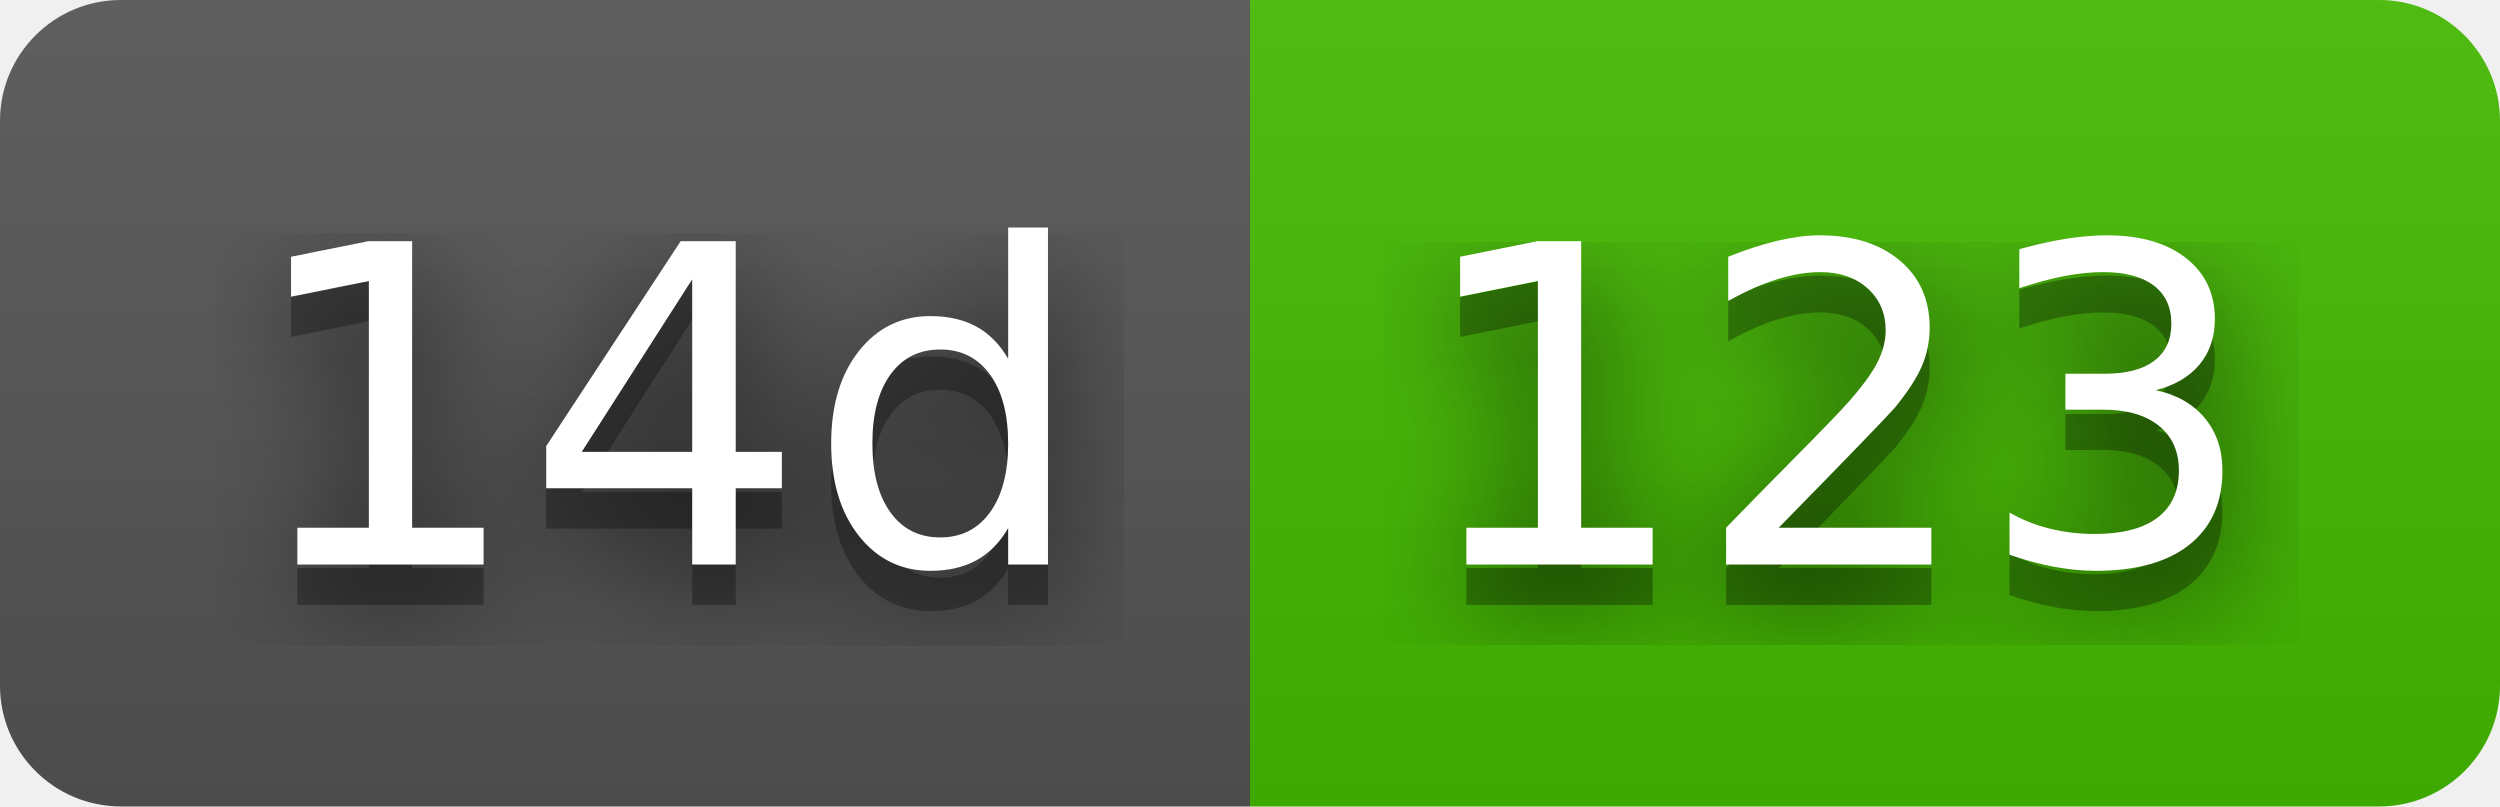
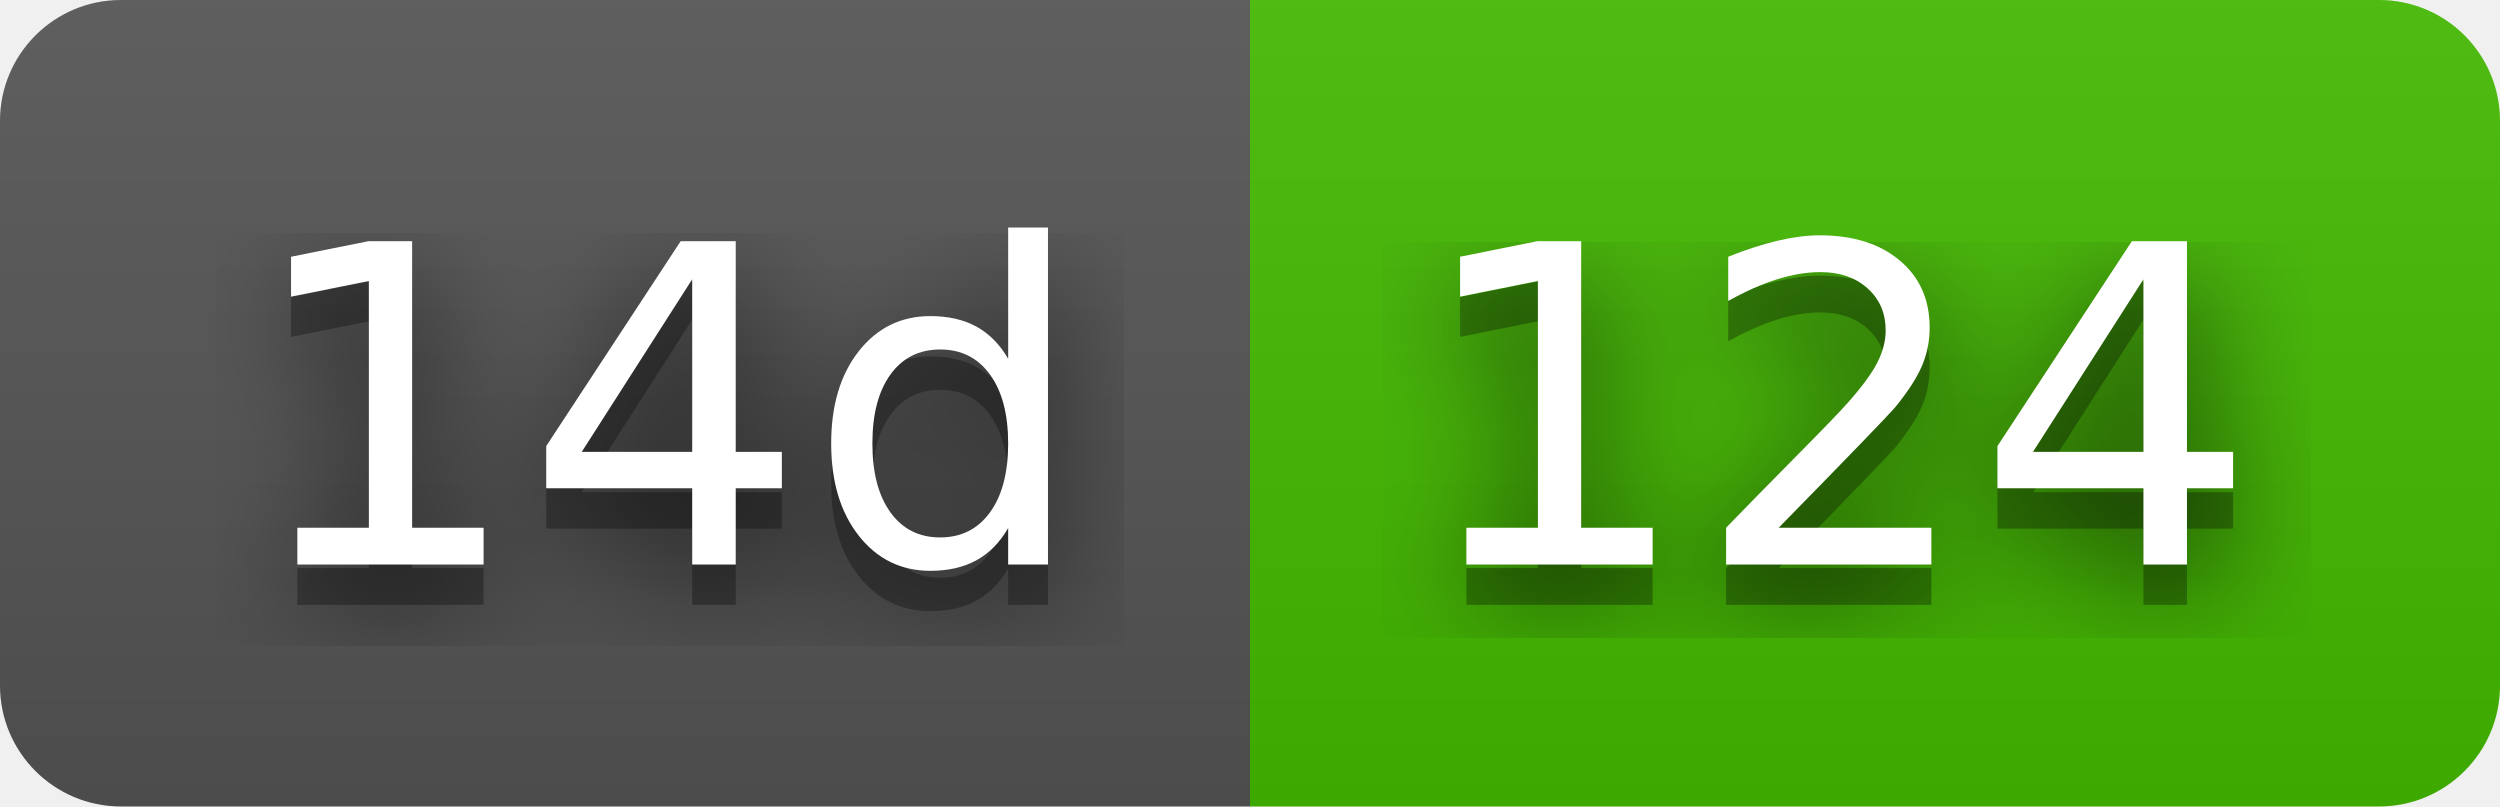
- <svg xmlns="http://www.w3.org/2000/svg" width="62" height="20" role="img" aria-label="14d: 123">
+ <svg xmlns="http://www.w3.org/2000/svg" width="62" height="20" role="img" aria-label="14d: 124">
  <filter id="blur">
    <feGaussianBlur stdDeviation="16" />
  </filter>
  <linearGradient id="s" x2="0" y2="100%">
    <stop offset="0" stop-color="#bbb" stop-opacity=".1" />
    <stop offset="1" stop-opacity=".1" />
  </linearGradient>
  <clipPath id="r">
    <rect width="62" height="20" rx="3" />
  </clipPath>
  <g clip-path="url(#r)">
    <rect width="31" height="20" fill="#555" />
    <rect x="31" width="31" height="20" fill="#4b0" />
    <rect width="62" height="20" fill="url(#s)" />
  </g>
  <g fill="#fff" text-anchor="middle" font-family="Verdana,Geneva,DejaVu Sans,sans-serif" text-rendering="geometricPrecision" font-size="110">
    <g transform="scale(.1)">
      <g aria-hidden="true" fill="#010101">
        <text x="165" y="150" fill-opacity=".8" filter="url(#blur)" textLength="210">14d</text>
        <text x="165" y="150" fill-opacity=".3" textLength="210">14d</text>
      </g>
      <text x="165" y="140" textLength="210">14d</text>
    </g>
    <g transform="scale(.1)">
      <g aria-hidden="true" fill="#010101">
-         <text x="455" y="150" fill-opacity=".8" filter="url(#blur)" textLength="210">123</text>
-         <text x="455" y="150" fill-opacity=".3" textLength="210">123</text>
+         <text x="455" y="150" fill-opacity=".8" filter="url(#blur)" textLength="210">124</text>
+         <text x="455" y="150" fill-opacity=".3" textLength="210">124</text>
      </g>
-       <text x="455" y="140" textLength="210">123</text>
+       <text x="455" y="140" textLength="210">124</text>
    </g>
  </g>
</svg>
